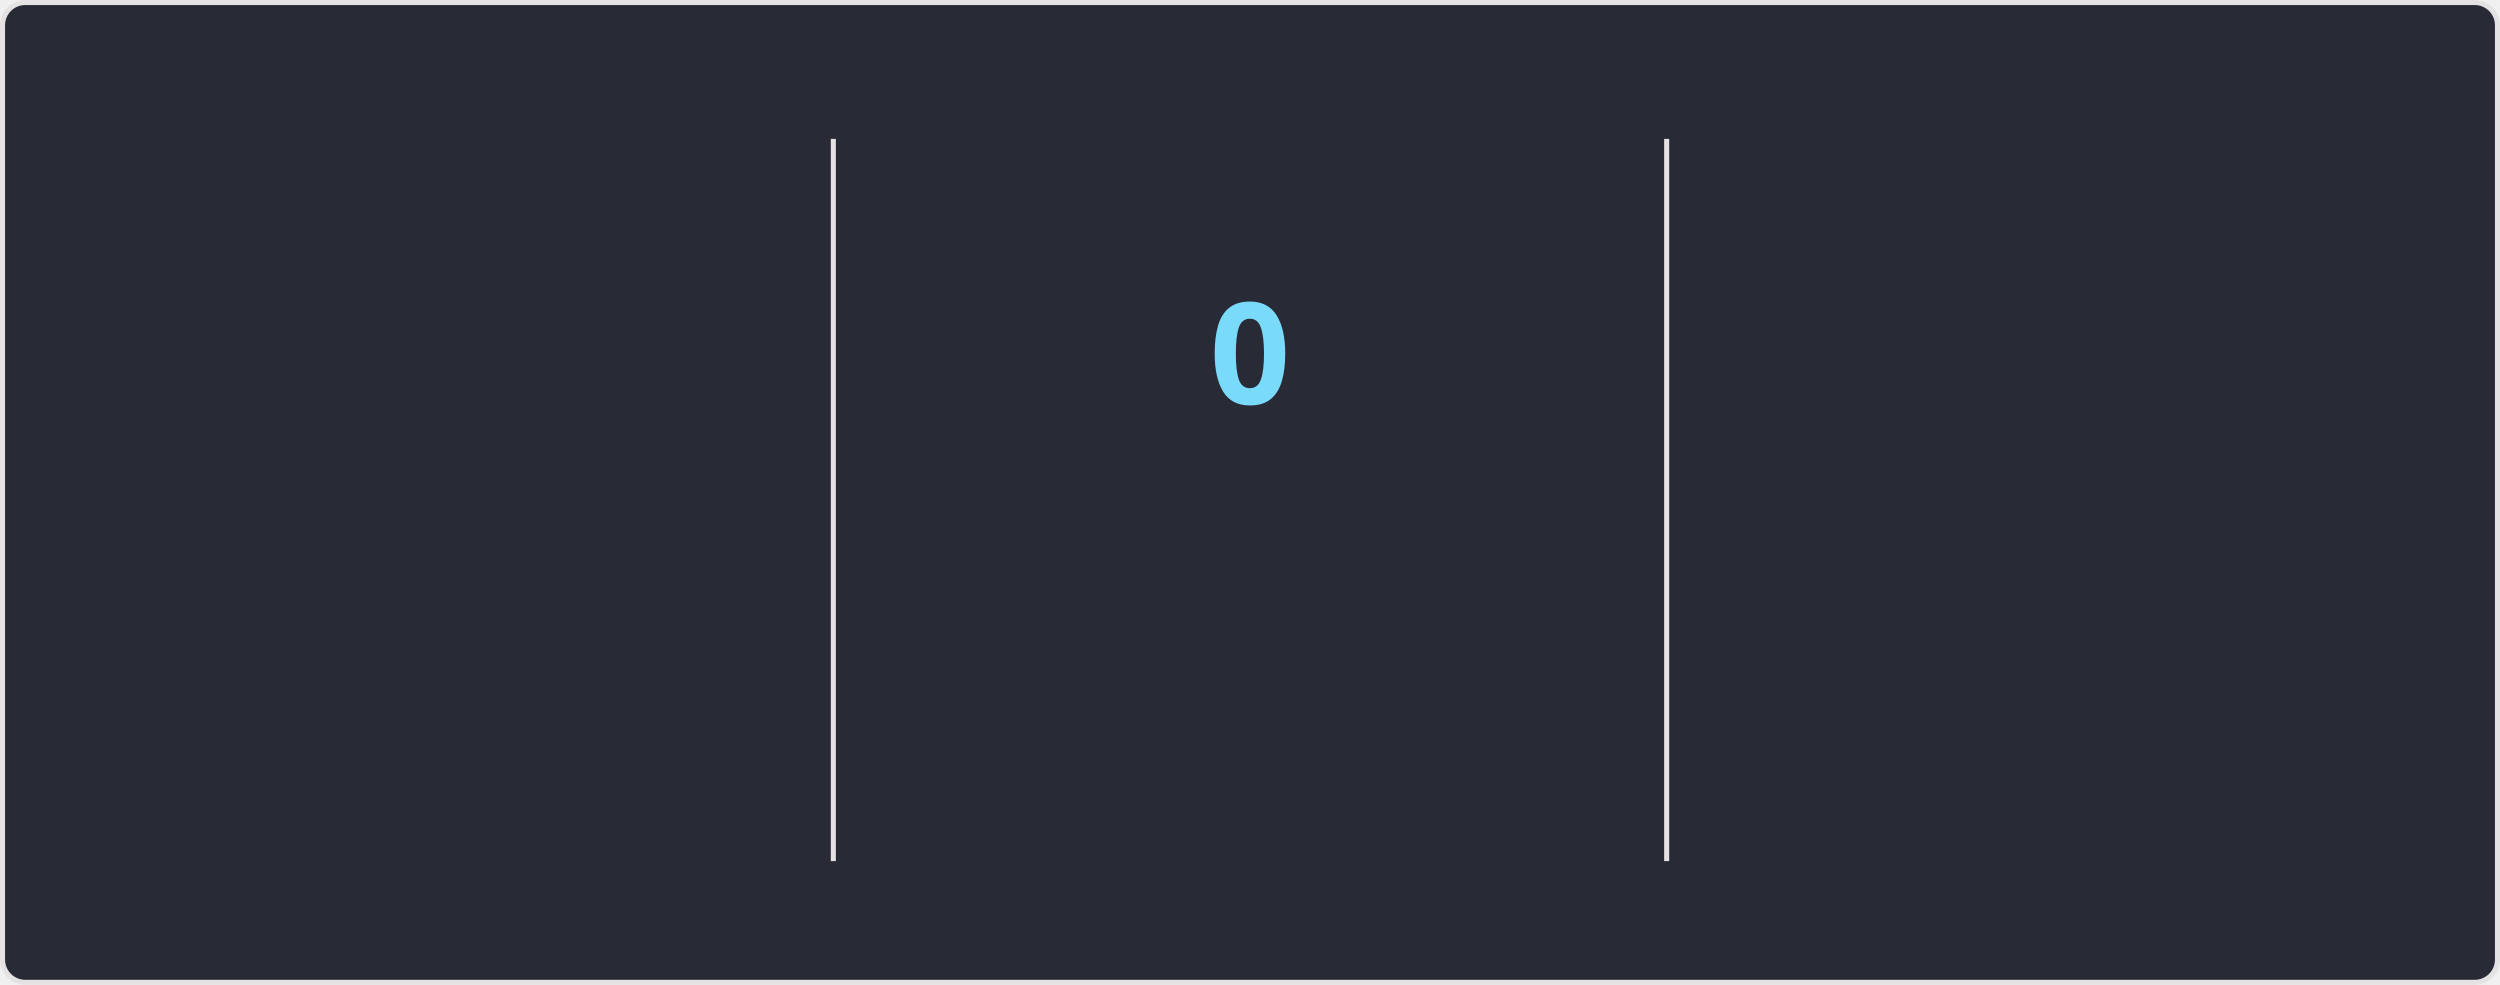
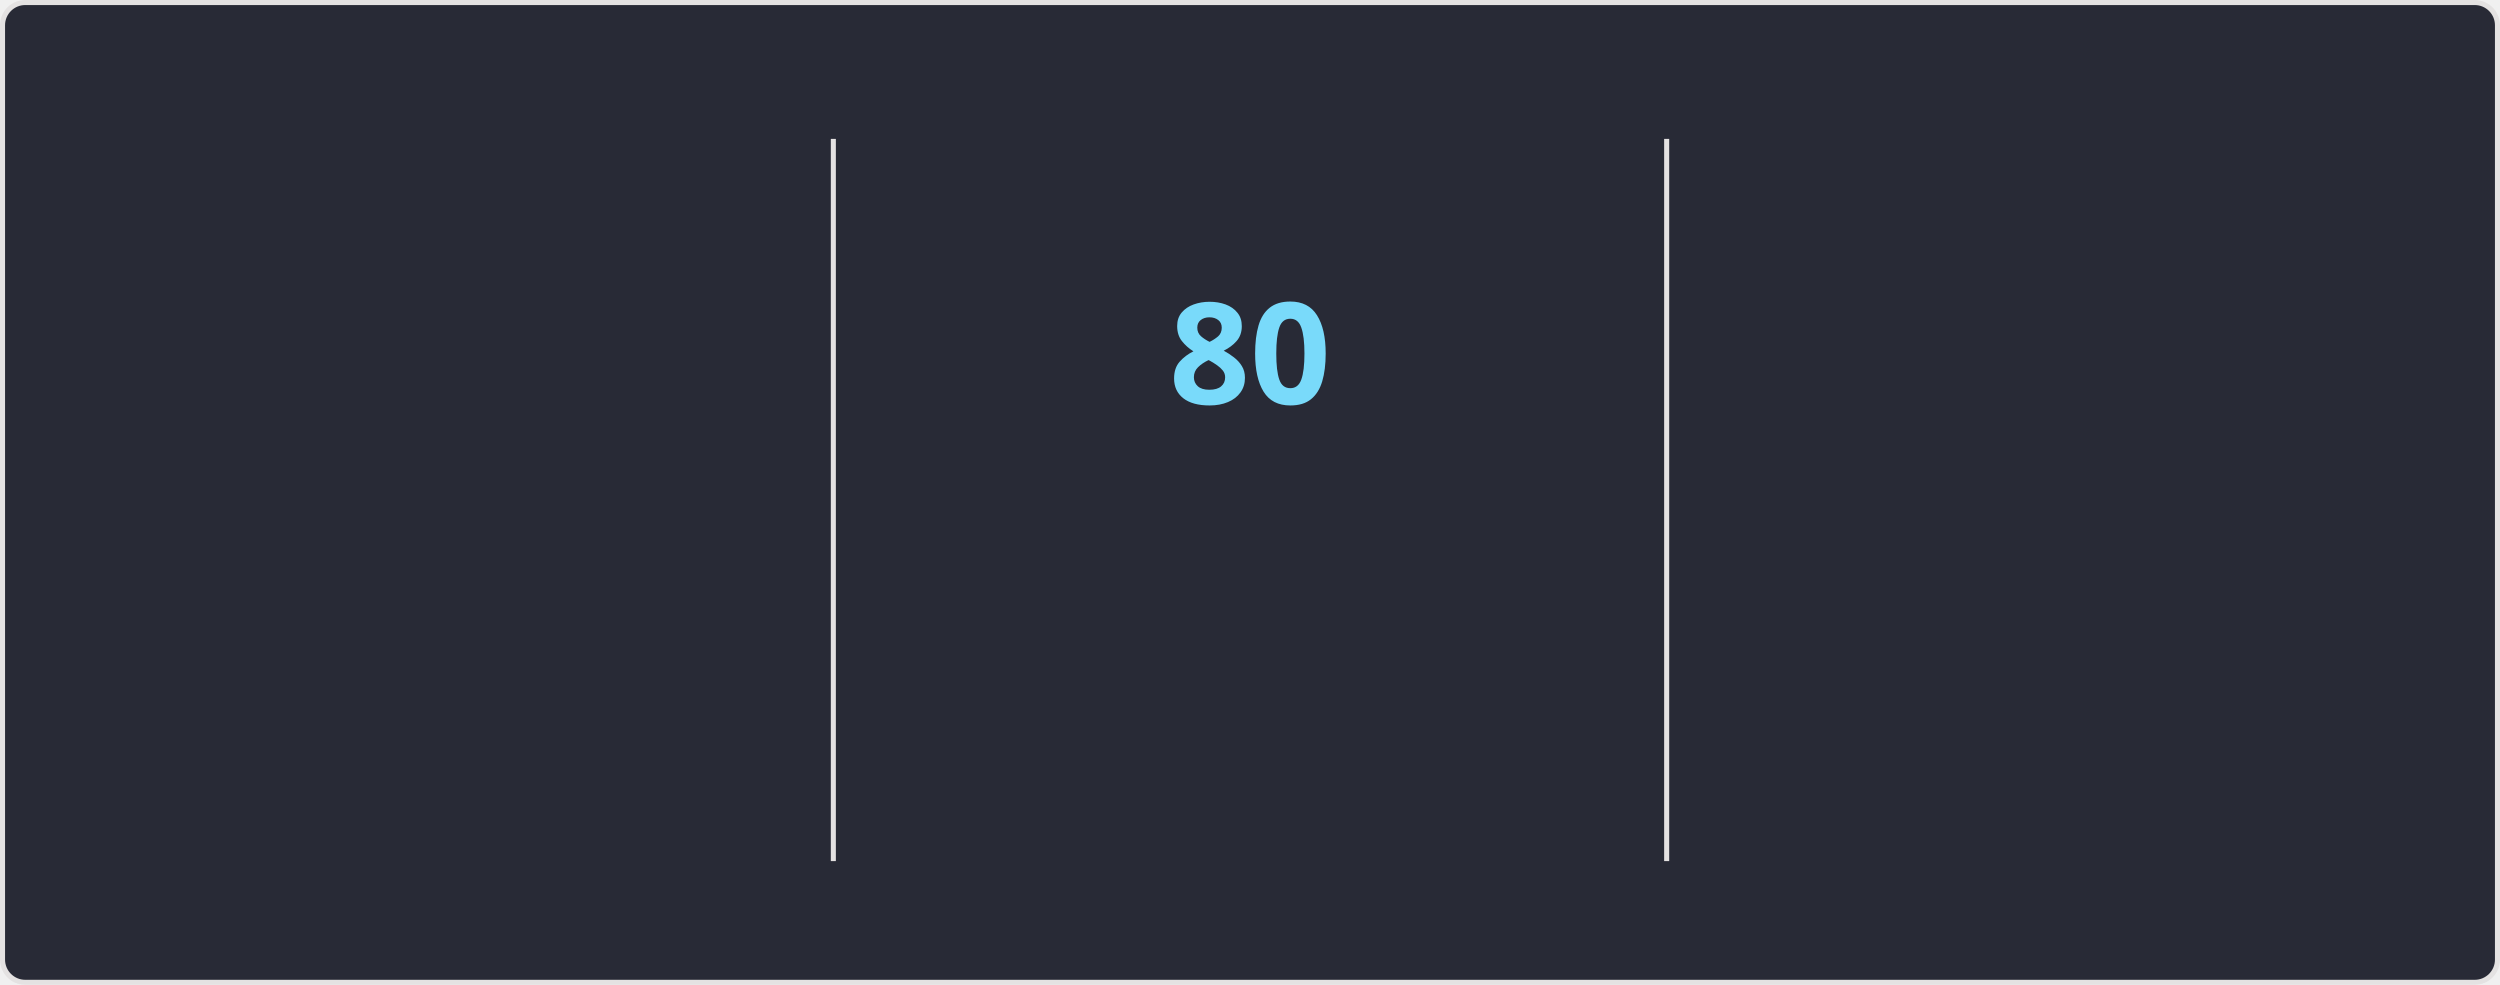
<svg xmlns="http://www.w3.org/2000/svg" style="isolation: isolate" viewBox="0 0 495 195" width="495px" height="195px" direction="ltr">
  <style>
    @keyframes currstreak {
      0% { font-size: 3px; opacity: 0.2; }
      80% { font-size: 34px; opacity: 1; }
      100% { font-size: 28px; opacity: 1; }
    }
    @keyframes fadein {
      0% { opacity: 0; }
      100% { opacity: 1; }
    }
    .big-number {
      font-family: "Segoe UI", Ubuntu, sans-serif;
      font-weight: 700;
      font-size: 28px;
      fill: #ff6e96;
    }
    .label {
      font-family: "Segoe UI", Ubuntu, sans-serif;
      font-weight: 400;
      font-size: 14px;
      fill: #ff6e96;
    }
    .range-text {
      font-family: "Segoe UI", Ubuntu, sans-serif;
      font-weight: 400;
      font-size: 12px;
      fill: #f8f8f2;
    }
    .current-streak-num {
      font-family: "Segoe UI", Ubuntu, sans-serif;
      font-weight: 700;
      font-size: 28px;
      fill: #79dafa;
    }</style>
  <defs>
    <clipPath id="outer_rectangle">
      <rect width="495" height="195" rx="4.5" />
    </clipPath>
    <mask id="mask_out_ring_behind_fire">
      <rect width="495" height="195" fill="white" />
      <ellipse id="mask-ellipse" cx="247.5" cy="32" rx="13" ry="18" fill="black" />
    </mask>
  </defs>
  <g clip-path="url(#outer_rectangle)">
    <g style="isolation: isolate">
      <rect fill="#282a36" rx="4.5" x="0.5" y="0.5" width="494" height="194" stroke="#e4e2e2" />
    </g>
    <g style="isolation: isolate">
      <line x1="165" y1="28" x2="165" y2="170" vector-effect="non-scaling-stroke" stroke-width="1" stroke="#e4e2e2" stroke-linejoin="miter" stroke-linecap="square" stroke-miterlimit="3" />
      <line x1="330" y1="28" x2="330" y2="170" vector-effect="non-scaling-stroke" stroke-width="1" stroke="#e4e2e2" stroke-linejoin="miter" stroke-linecap="square" stroke-miterlimit="3" />
    </g>
    <g style="isolation: isolate">
      <g transform="translate(82.5, 48)">
        <text x="0" y="32" stroke-width="0" text-anchor="middle" class="big-number" style="opacity: 0; animation: fadein 0.5s linear forwards 0.6s">
            5.9K
          </text>
      </g>
      <g transform="translate(82.5, 84)">
        <text x="0" y="32" stroke-width="0" text-anchor="middle" class="label" style="opacity: 0; animation: fadein 0.5s linear forwards 0.7s">
            Total Contributions
          </text>
      </g>
      <g transform="translate(82.5, 114)">
        <text x="0" y="32" stroke-width="0" text-anchor="middle" class="range-text" style="opacity: 0; animation: fadein 0.5s linear forwards 0.8s">
            Sep 28 - Present
          </text>
      </g>
    </g>
    <g style="isolation: isolate">
      <g mask="url(#mask_out_ring_behind_fire)">
        <circle cx="247.5" cy="71" r="40" fill="none" stroke="#ff6e96" stroke-width="5" style="opacity: 0; animation: fadein 0.5s linear forwards 0.4s" />
      </g>
      <g transform="translate(247.5, 19.5)" stroke-opacity="0" style="opacity: 0; animation: fadein 0.5s linear forwards 0.6s">
        <path d="M -12 -0.5 L 15 -0.5 L 15 23.5 L -12 23.5 L -12 -0.5 Z" fill="none" />
        <path d="M 1.5 0.67 C 1.5 0.67 2.24 3.32 2.24 5.47 C 2.24 7.53 0.89 9.2 -1.17 9.2 C -3.23 9.2 -4.79 7.53 -4.79 5.47 L -4.76 5.11 C -6.78 7.51 -8 10.62 -8 13.99 C -8 18.41 -4.42 22 0 22 C 4.42 22 8 18.41 8 13.99 C 8 8.6 5.41 3.79 1.5 0.67 Z M -0.29 19 C -2.07 19 -3.51 17.6 -3.51 15.86 C -3.51 14.24 -2.46 13.1 -0.7 12.74 C 1.07 12.38 2.9 11.53 3.92 10.16 C 4.31 11.45 4.51 12.81 4.51 14.2 C 4.51 16.85 2.36 19 -0.29 19 Z" fill="#ff6e96" stroke-opacity="0" />
      </g>
      <g transform="translate(247.5, 48)">
        <text x="0" y="32" stroke-width="0" text-anchor="middle" class="current-streak-num" style="animation: currstreak 0.6s linear forwards">
-             0
+             80
          </text>
      </g>
      <g transform="translate(247.5, 108)">
        <text x="0" y="32" stroke-width="0" text-anchor="middle" class="label" style="opacity: 0; animation: fadein 0.5s linear forwards 0.9s">
            Current Streak
          </text>
      </g>
      <g transform="translate(247.5, 145)">
        <text x="0" y="21" stroke-width="0" text-anchor="middle" class="range-text" style="opacity: 0; animation: fadein 0.5s linear forwards 0.9s">
-             0 days
+             Jul 12 - Sep 29
          </text>
      </g>
    </g>
    <g style="isolation: isolate">
      <g transform="translate(412.5, 48)">
        <text x="0" y="32" stroke-width="0" text-anchor="middle" class="big-number" style="opacity: 0; animation: fadein 0.5s linear forwards 1.2s">
-             79
+             80
          </text>
      </g>
      <g transform="translate(412.5, 84)">
        <text x="0" y="32" stroke-width="0" text-anchor="middle" class="label" style="opacity: 0; animation: fadein 0.5s linear forwards 1.3s">
            Longest Streak
          </text>
      </g>
      <g transform="translate(412.5, 114)">
        <text x="0" y="32" stroke-width="0" text-anchor="middle" class="range-text" style="opacity: 0; animation: fadein 0.5s linear forwards 1.4s">
-             Jul 12 - Sep 28
+             Jul 12 - Sep 29
          </text>
      </g>
    </g>
  </g>
</svg>
